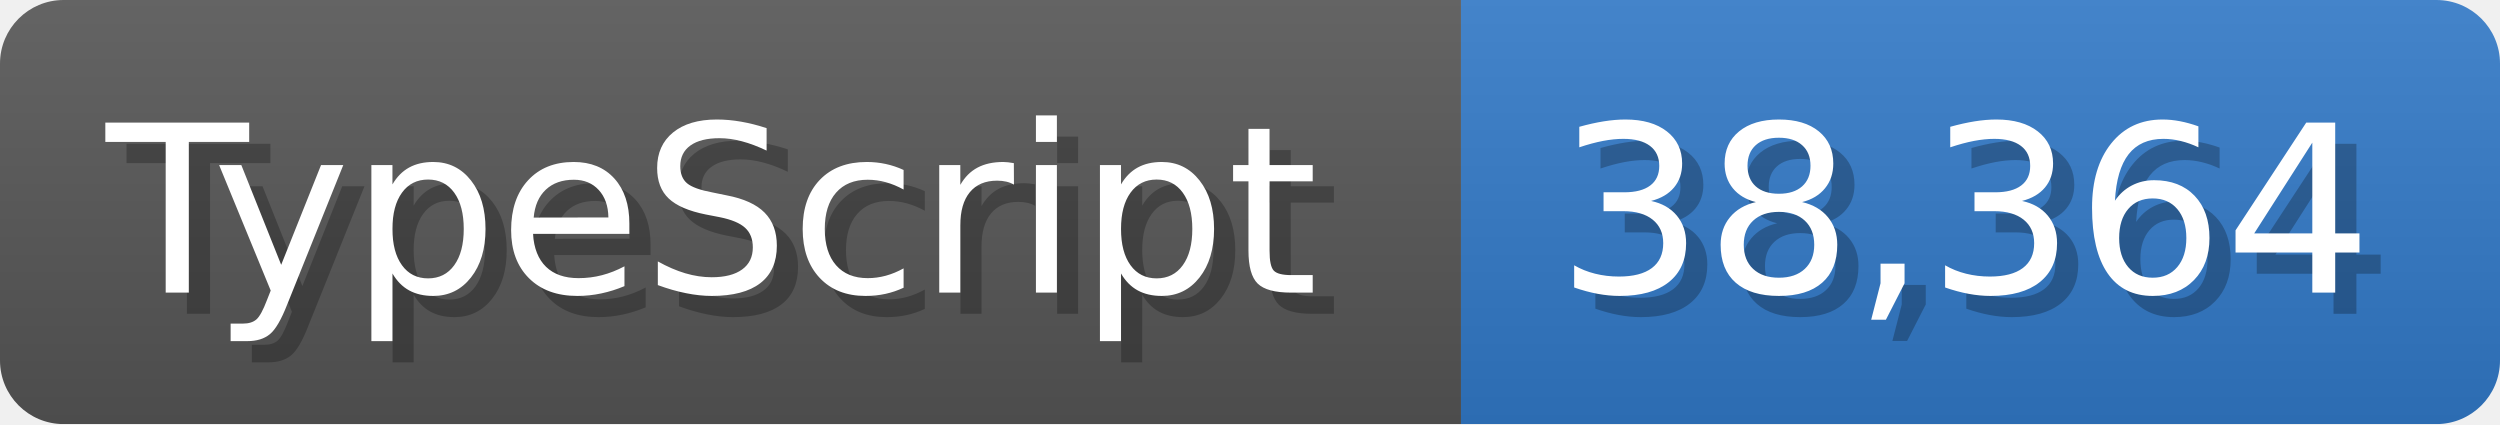
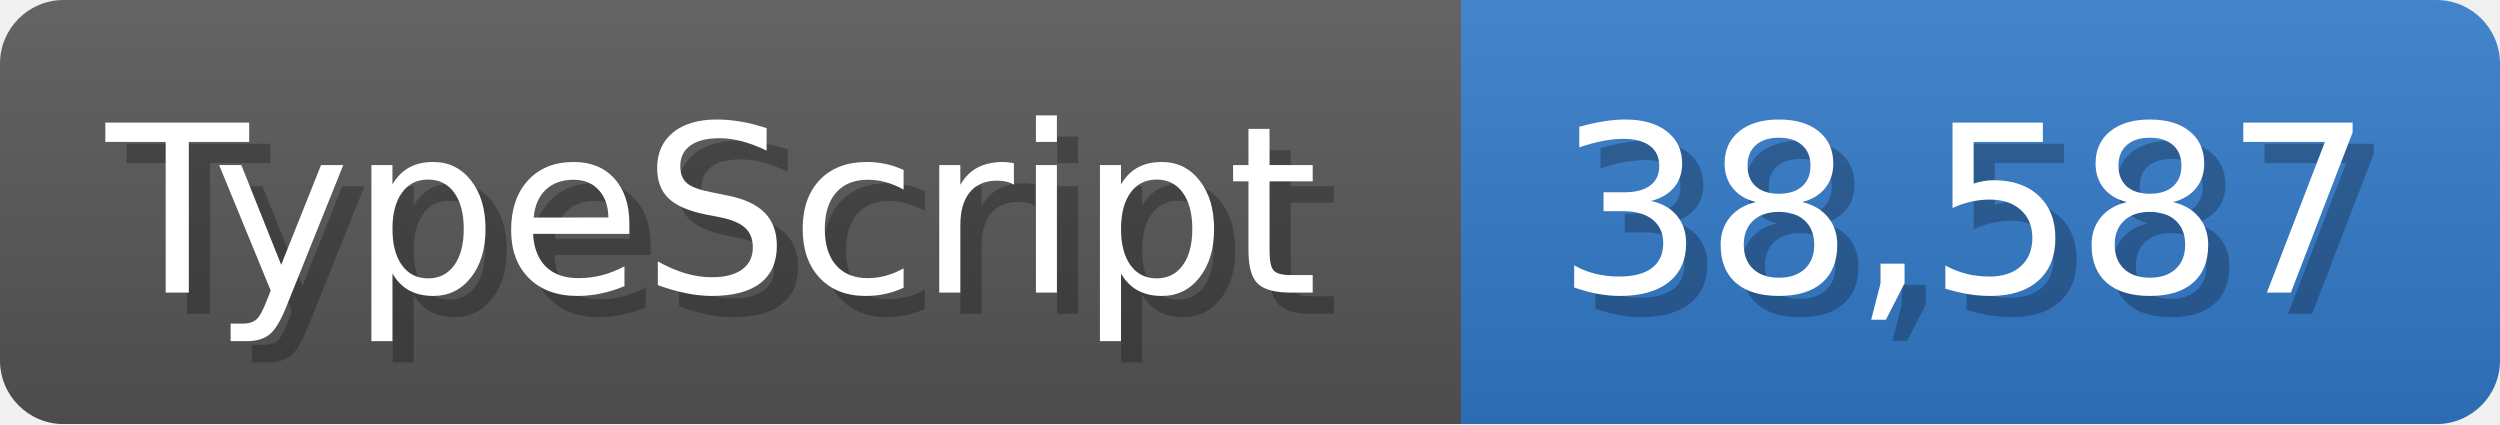
<svg xmlns="http://www.w3.org/2000/svg" width="117.9" height="20" viewBox="0 0 1179 200">
  <linearGradient id="a" x2="0" y2="100%">
    <stop offset="0" stop-opacity=".1" stop-color="#EEE" />
    <stop offset="1" stop-opacity=".1" />
  </linearGradient>
  <mask id="m">
    <rect width="1179" height="200" rx="30" fill="#FFF" />
  </mask>
  <g mask="url(#m)">
    <rect width="689" height="200" fill="#555" />
    <rect width="490" height="200" fill="#3178c6" x="689" />
    <rect width="1179" height="200" fill="url(#a)" />
  </g>
  <g fill="#fff" text-anchor="start" font-family="Verdana,DejaVu Sans,sans-serif" font-size="110">
    <text x="60" y="148" textLength="589" fill="#000" opacity="0.25">TypeScript</text>
    <text x="50" y="138" textLength="589">TypeScript</text>
-     <text x="744" y="148" textLength="390" fill="#000" opacity="0.25">38,364</text>
-     <text x="734" y="138" textLength="390">38,364</text>
+     <text x="744" y="148" textLength="390" fill="#000" opacity="0.25">38,587</text>
+     <text x="734" y="138" textLength="390">38,587</text>
  </g>
</svg>
